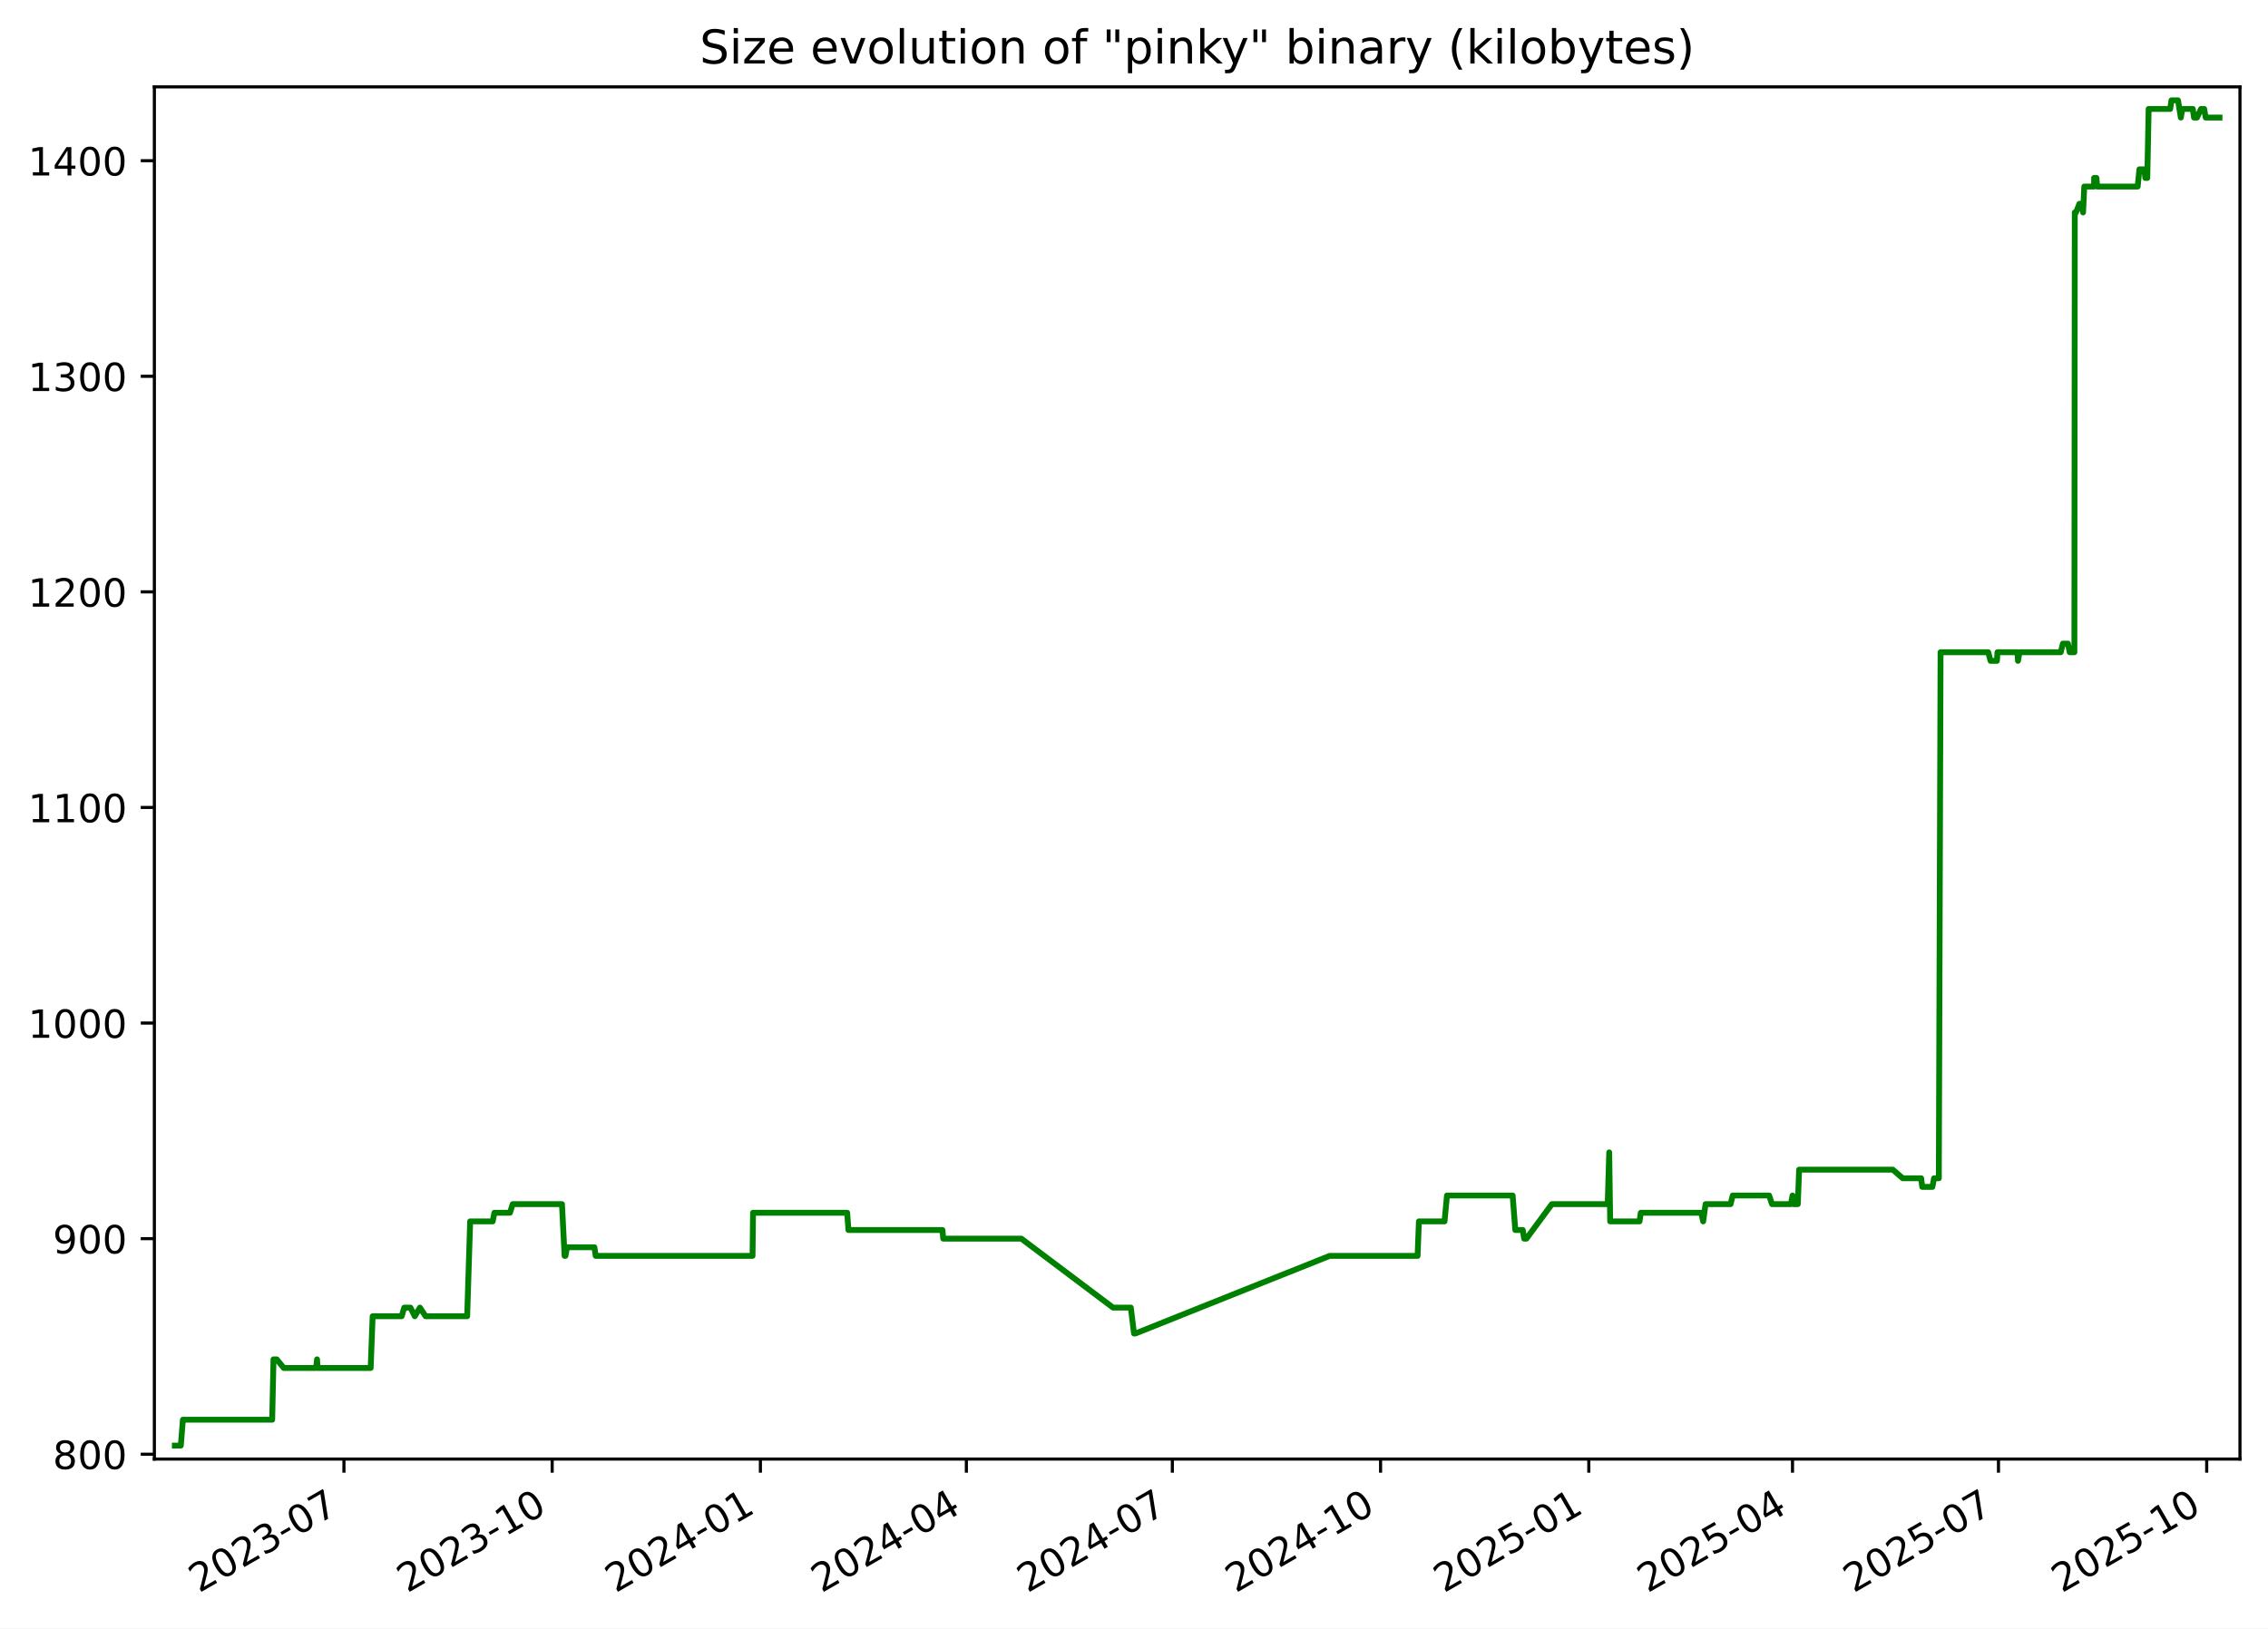
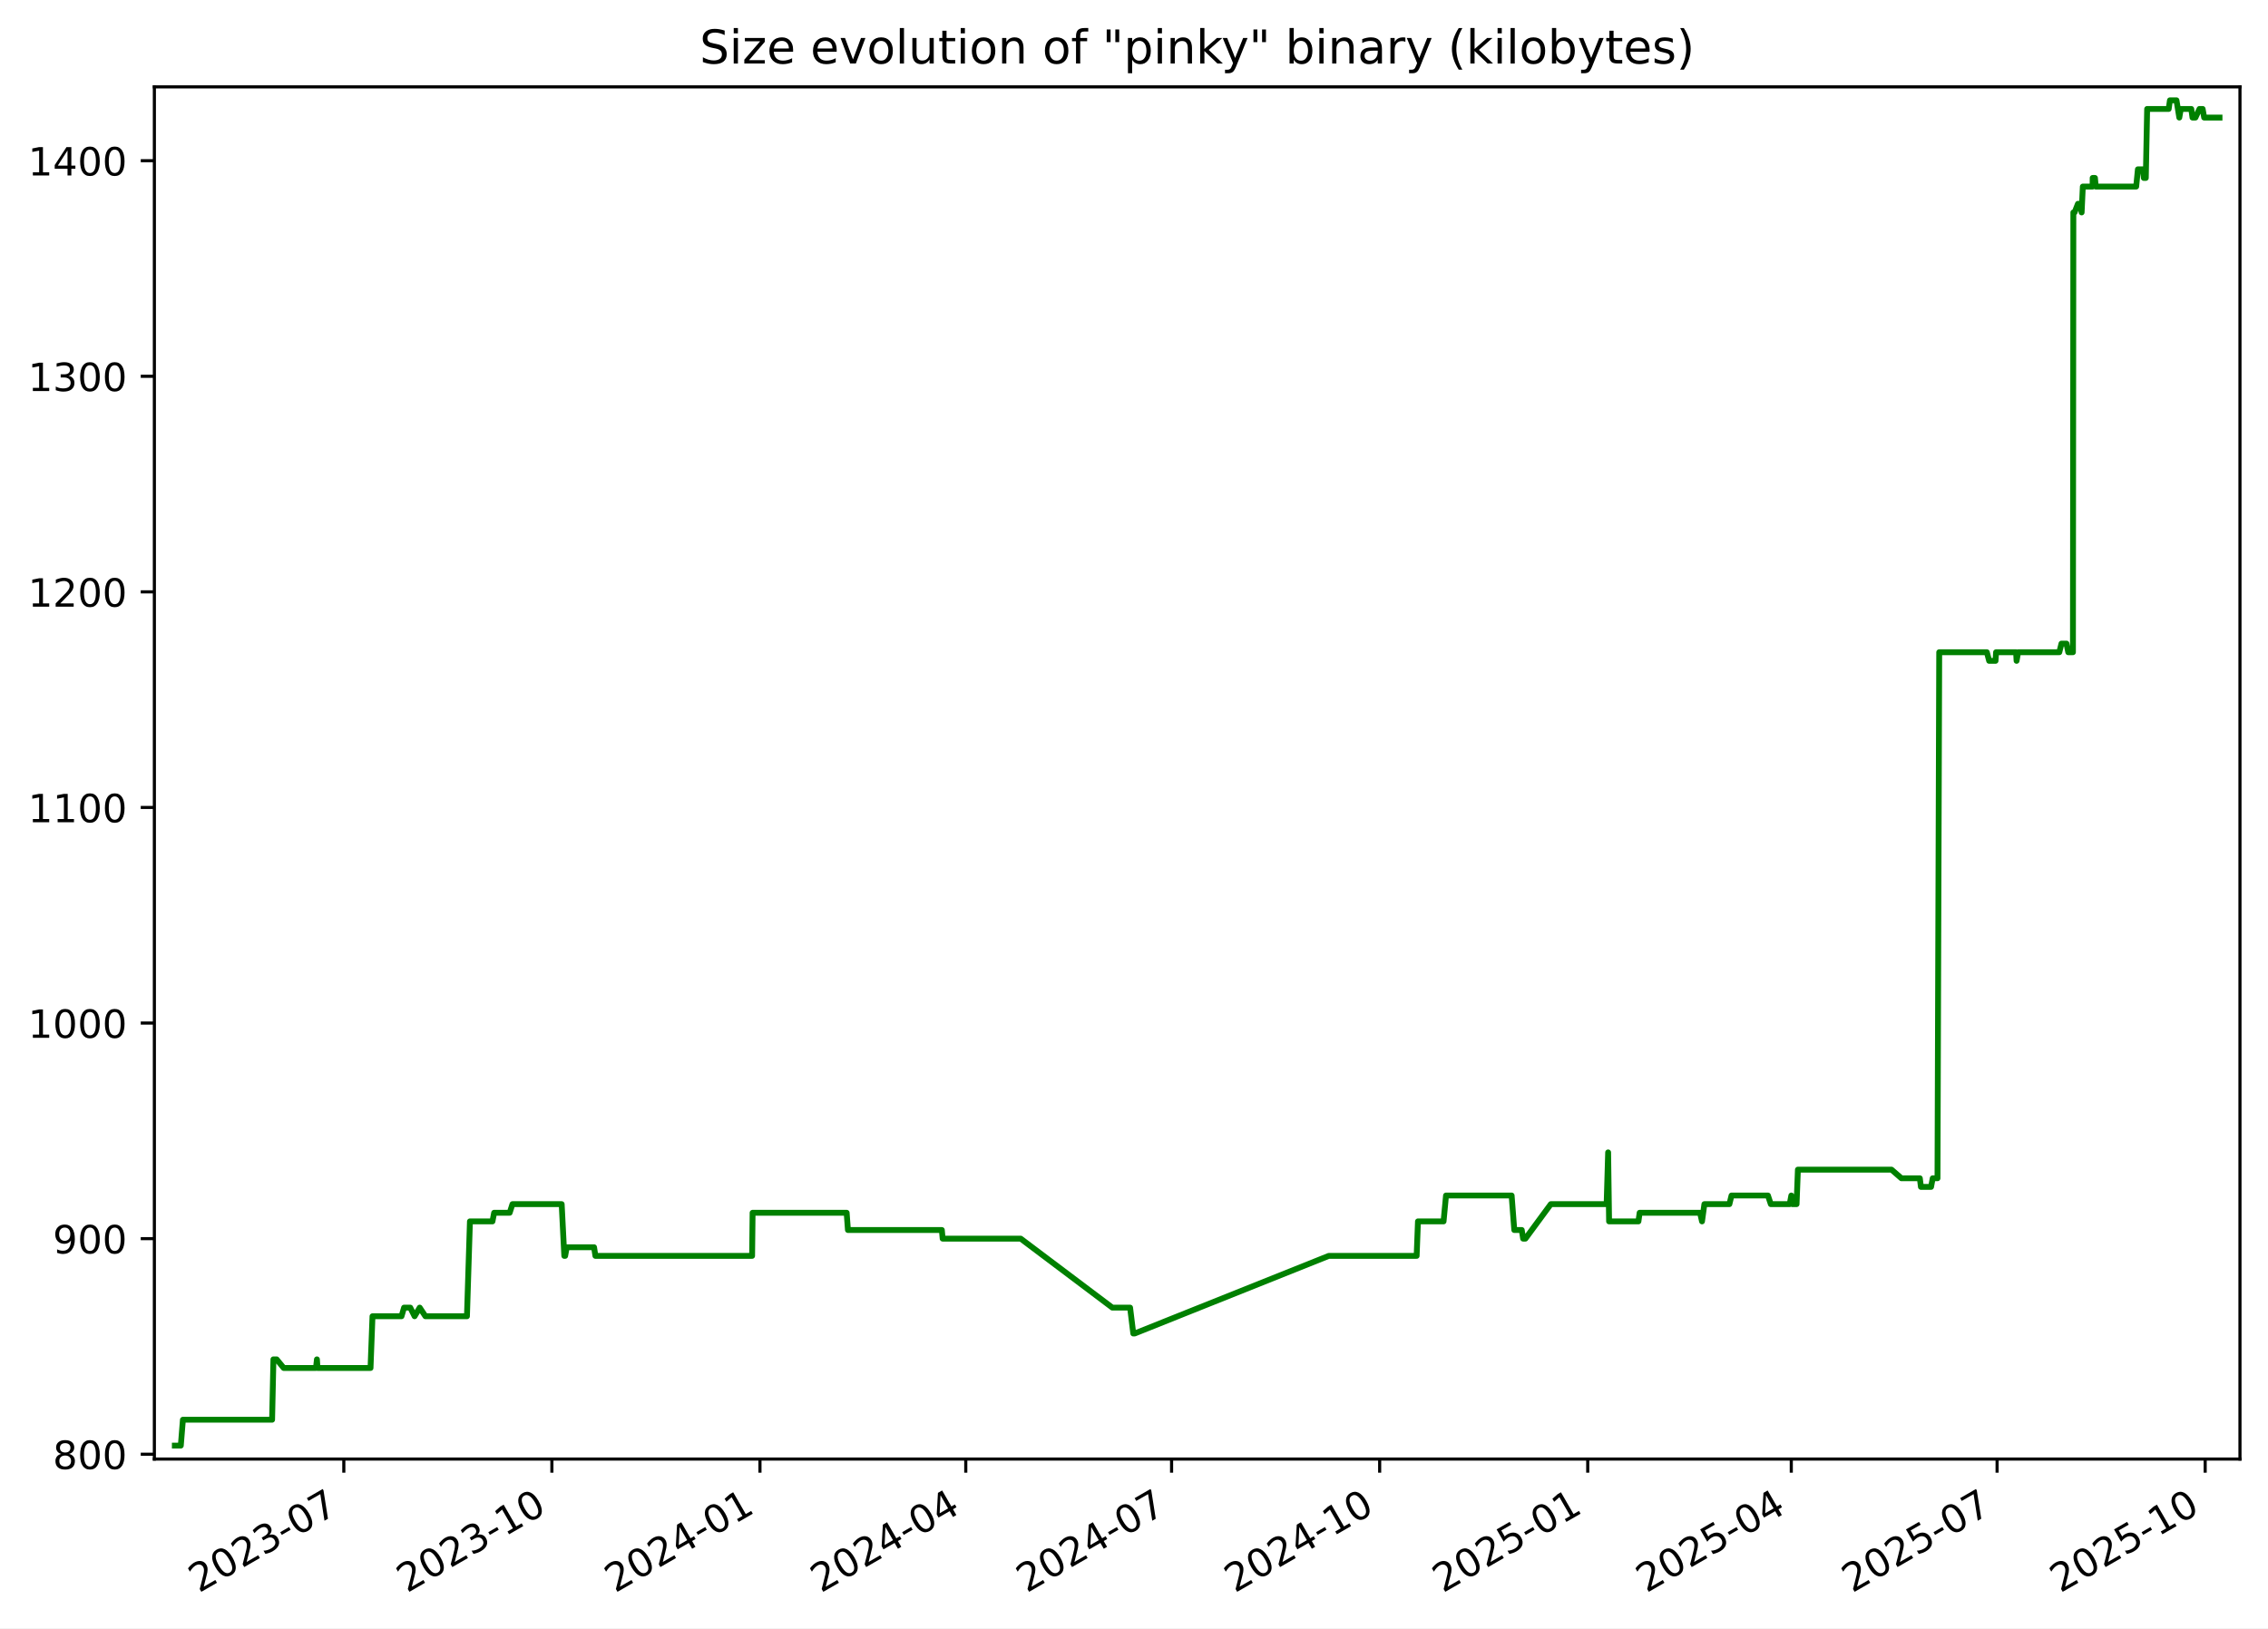
<svg xmlns="http://www.w3.org/2000/svg" xmlns:xlink="http://www.w3.org/1999/xlink" width="582.53pt" height="418.303pt" viewBox="0 0 582.53 418.303" version="1.1">
  <defs>
    <style type="text/css">*{stroke-linejoin: round; stroke-linecap: butt}</style>
  </defs>
  <g id="figure_1">
    <g id="patch_1">
      <path d="M -0 418.303  L 582.53 418.303  L 582.53 0  L -0 0  z " style="fill: #ffffff" />
    </g>
    <g id="axes_1">
      <g id="patch_2">
        <path d="M 39.65 374.83  L 575.33 374.83  L 575.33 22.318  L 39.65 22.318  z " style="fill: #ffffff" />
      </g>
      <g id="matplotlib.axis_1">
        <g id="xtick_1">
          <g id="line2d_1">
            <defs>
-               <path id="mb5c0cb9a2a" d="M 0 0  L 0 3.5  " style="stroke: #000000; stroke-width: 0.8" />
+               <path id="m51eb7ca79c" d="M 0 0  L 0 3.5  " style="stroke: #000000; stroke-width: 0.8" />
            </defs>
            <g>
-               <use xlink:href="#mb5c0cb9a2a" x="88.34" y="374.83" style="stroke: #000000; stroke-width: 0.8" />
+               <use xlink:href="#m51eb7ca79c" x="88.307" y="374.83" style="stroke: #000000; stroke-width: 0.8" />
            </g>
          </g>
          <g id="text_1">
-             <g transform="translate(51.11539 409.302) rotate(-30) scale(0.1 -0.1)">
+             <g transform="translate(51.08248 409.302) rotate(-30) scale(0.1 -0.1)">
              <defs>
                <path id="DejaVuSans-32" d="M 1228 531  L 3431 531  L 3431 0  L 469 0  L 469 531  Q 828 903 1448 1529  Q 2069 2156 2228 2338  Q 2531 2678 2651 2914  Q 2772 3150 2772 3378  Q 2772 3750 2511 3984  Q 2250 4219 1831 4219  Q 1534 4219 1204 4116  Q 875 4013 500 3803  L 500 4441  Q 881 4594 1212 4672  Q 1544 4750 1819 4750  Q 2544 4750 2975 4387  Q 3406 4025 3406 3419  Q 3406 3131 3298 2873  Q 3191 2616 2906 2266  Q 2828 2175 2409 1742  Q 1991 1309 1228 531  z " transform="scale(0.015625)" />
                <path id="DejaVuSans-30" d="M 2034 4250  Q 1547 4250 1301 3770  Q 1056 3291 1056 2328  Q 1056 1369 1301 889  Q 1547 409 2034 409  Q 2525 409 2770 889  Q 3016 1369 3016 2328  Q 3016 3291 2770 3770  Q 2525 4250 2034 4250  z M 2034 4750  Q 2819 4750 3233 4129  Q 3647 3509 3647 2328  Q 3647 1150 3233 529  Q 2819 -91 2034 -91  Q 1250 -91 836 529  Q 422 1150 422 2328  Q 422 3509 836 4129  Q 1250 4750 2034 4750  z " transform="scale(0.015625)" />
                <path id="DejaVuSans-33" d="M 2597 2516  Q 3050 2419 3304 2112  Q 3559 1806 3559 1356  Q 3559 666 3084 287  Q 2609 -91 1734 -91  Q 1441 -91 1130 -33  Q 819 25 488 141  L 488 750  Q 750 597 1062 519  Q 1375 441 1716 441  Q 2309 441 2620 675  Q 2931 909 2931 1356  Q 2931 1769 2642 2001  Q 2353 2234 1838 2234  L 1294 2234  L 1294 2753  L 1863 2753  Q 2328 2753 2575 2939  Q 2822 3125 2822 3475  Q 2822 3834 2567 4026  Q 2313 4219 1838 4219  Q 1578 4219 1281 4162  Q 984 4106 628 3988  L 628 4550  Q 988 4650 1302 4700  Q 1616 4750 1894 4750  Q 2613 4750 3031 4423  Q 3450 4097 3450 3541  Q 3450 3153 3228 2886  Q 3006 2619 2597 2516  z " transform="scale(0.015625)" />
                <path id="DejaVuSans-2d" d="M 313 2009  L 1997 2009  L 1997 1497  L 313 1497  L 313 2009  z " transform="scale(0.015625)" />
                <path id="DejaVuSans-37" d="M 525 4666  L 3525 4666  L 3525 4397  L 1831 0  L 1172 0  L 2766 4134  L 525 4134  L 525 4666  z " transform="scale(0.015625)" />
              </defs>
              <use xlink:href="#DejaVuSans-32" />
              <use xlink:href="#DejaVuSans-30" x="63.623" />
              <use xlink:href="#DejaVuSans-32" x="127.246" />
              <use xlink:href="#DejaVuSans-33" x="190.869" />
              <use xlink:href="#DejaVuSans-2d" x="254.492" />
              <use xlink:href="#DejaVuSans-30" x="290.576" />
              <use xlink:href="#DejaVuSans-37" x="354.199" />
            </g>
          </g>
        </g>
        <g id="xtick_2">
          <g id="line2d_2">
            <g>
-               <use xlink:href="#mb5c0cb9a2a" x="141.824" y="374.83" style="stroke: #000000; stroke-width: 0.8" />
+               <use xlink:href="#m51eb7ca79c" x="141.751" y="374.83" style="stroke: #000000; stroke-width: 0.8" />
            </g>
          </g>
          <g id="text_2">
-             <g transform="translate(104.5991 409.302) rotate(-30) scale(0.1 -0.1)">
+             <g transform="translate(104.5257 409.302) rotate(-30) scale(0.1 -0.1)">
              <defs>
                <path id="DejaVuSans-31" d="M 794 531  L 1825 531  L 1825 4091  L 703 3866  L 703 4441  L 1819 4666  L 2450 4666  L 2450 531  L 3481 531  L 3481 0  L 794 0  L 794 531  z " transform="scale(0.015625)" />
              </defs>
              <use xlink:href="#DejaVuSans-32" />
              <use xlink:href="#DejaVuSans-30" x="63.623" />
              <use xlink:href="#DejaVuSans-32" x="127.246" />
              <use xlink:href="#DejaVuSans-33" x="190.869" />
              <use xlink:href="#DejaVuSans-2d" x="254.492" />
              <use xlink:href="#DejaVuSans-31" x="290.576" />
              <use xlink:href="#DejaVuSans-30" x="354.199" />
            </g>
          </g>
        </g>
        <g id="xtick_3">
          <g id="line2d_3">
            <g>
-               <use xlink:href="#mb5c0cb9a2a" x="195.308" y="374.83" style="stroke: #000000; stroke-width: 0.8" />
+               <use xlink:href="#m51eb7ca79c" x="195.194" y="374.83" style="stroke: #000000; stroke-width: 0.8" />
            </g>
          </g>
          <g id="text_3">
-             <g transform="translate(158.0829 409.302) rotate(-30) scale(0.1 -0.1)">
+             <g transform="translate(157.9689 409.302) rotate(-30) scale(0.1 -0.1)">
              <defs>
                <path id="DejaVuSans-34" d="M 2419 4116  L 825 1625  L 2419 1625  L 2419 4116  z M 2253 4666  L 3047 4666  L 3047 1625  L 3713 1625  L 3713 1100  L 3047 1100  L 3047 0  L 2419 0  L 2419 1100  L 313 1100  L 313 1709  L 2253 4666  z " transform="scale(0.015625)" />
              </defs>
              <use xlink:href="#DejaVuSans-32" />
              <use xlink:href="#DejaVuSans-30" x="63.623" />
              <use xlink:href="#DejaVuSans-32" x="127.246" />
              <use xlink:href="#DejaVuSans-34" x="190.869" />
              <use xlink:href="#DejaVuSans-2d" x="254.492" />
              <use xlink:href="#DejaVuSans-30" x="290.576" />
              <use xlink:href="#DejaVuSans-31" x="354.199" />
            </g>
          </g>
        </g>
        <g id="xtick_4">
          <g id="line2d_4">
            <g>
-               <use xlink:href="#mb5c0cb9a2a" x="248.21" y="374.83" style="stroke: #000000; stroke-width: 0.8" />
+               <use xlink:href="#m51eb7ca79c" x="248.056" y="374.83" style="stroke: #000000; stroke-width: 0.8" />
            </g>
          </g>
          <g id="text_4">
-             <g transform="translate(210.9853 409.302) rotate(-30) scale(0.1 -0.1)">
+             <g transform="translate(210.8313 409.302) rotate(-30) scale(0.1 -0.1)">
              <use xlink:href="#DejaVuSans-32" />
              <use xlink:href="#DejaVuSans-30" x="63.623" />
              <use xlink:href="#DejaVuSans-32" x="127.246" />
              <use xlink:href="#DejaVuSans-34" x="190.869" />
              <use xlink:href="#DejaVuSans-2d" x="254.492" />
              <use xlink:href="#DejaVuSans-30" x="290.576" />
              <use xlink:href="#DejaVuSans-34" x="354.199" />
            </g>
          </g>
        </g>
        <g id="xtick_5">
          <g id="line2d_5">
            <g>
-               <use xlink:href="#mb5c0cb9a2a" x="301.113" y="374.83" style="stroke: #000000; stroke-width: 0.8" />
+               <use xlink:href="#m51eb7ca79c" x="300.918" y="374.83" style="stroke: #000000; stroke-width: 0.8" />
            </g>
          </g>
          <g id="text_5">
-             <g transform="translate(263.8877 409.302) rotate(-30) scale(0.1 -0.1)">
+             <g transform="translate(263.6936 409.302) rotate(-30) scale(0.1 -0.1)">
              <use xlink:href="#DejaVuSans-32" />
              <use xlink:href="#DejaVuSans-30" x="63.623" />
              <use xlink:href="#DejaVuSans-32" x="127.246" />
              <use xlink:href="#DejaVuSans-34" x="190.869" />
              <use xlink:href="#DejaVuSans-2d" x="254.492" />
              <use xlink:href="#DejaVuSans-30" x="290.576" />
              <use xlink:href="#DejaVuSans-37" x="354.199" />
            </g>
          </g>
        </g>
        <g id="xtick_6">
          <g id="line2d_6">
            <g>
-               <use xlink:href="#mb5c0cb9a2a" x="354.596" y="374.83" style="stroke: #000000; stroke-width: 0.8" />
+               <use xlink:href="#m51eb7ca79c" x="354.362" y="374.83" style="stroke: #000000; stroke-width: 0.8" />
            </g>
          </g>
          <g id="text_6">
-             <g transform="translate(317.3714 409.302) rotate(-30) scale(0.1 -0.1)">
+             <g transform="translate(317.1368 409.302) rotate(-30) scale(0.1 -0.1)">
              <use xlink:href="#DejaVuSans-32" />
              <use xlink:href="#DejaVuSans-30" x="63.623" />
              <use xlink:href="#DejaVuSans-32" x="127.246" />
              <use xlink:href="#DejaVuSans-34" x="190.869" />
              <use xlink:href="#DejaVuSans-2d" x="254.492" />
              <use xlink:href="#DejaVuSans-31" x="290.576" />
              <use xlink:href="#DejaVuSans-30" x="354.199" />
            </g>
          </g>
        </g>
        <g id="xtick_7">
          <g id="line2d_7">
            <g>
-               <use xlink:href="#mb5c0cb9a2a" x="408.08" y="374.83" style="stroke: #000000; stroke-width: 0.8" />
+               <use xlink:href="#m51eb7ca79c" x="407.805" y="374.83" style="stroke: #000000; stroke-width: 0.8" />
            </g>
          </g>
          <g id="text_7">
-             <g transform="translate(370.8552 409.302) rotate(-30) scale(0.1 -0.1)">
+             <g transform="translate(370.5801 409.302) rotate(-30) scale(0.1 -0.1)">
              <defs>
                <path id="DejaVuSans-35" d="M 691 4666  L 3169 4666  L 3169 4134  L 1269 4134  L 1269 2991  Q 1406 3038 1543 3061  Q 1681 3084 1819 3084  Q 2600 3084 3056 2656  Q 3513 2228 3513 1497  Q 3513 744 3044 326  Q 2575 -91 1722 -91  Q 1428 -91 1123 -41  Q 819 9 494 109  L 494 744  Q 775 591 1075 516  Q 1375 441 1709 441  Q 2250 441 2565 725  Q 2881 1009 2881 1497  Q 2881 1984 2565 2268  Q 2250 2553 1709 2553  Q 1456 2553 1204 2497  Q 953 2441 691 2322  L 691 4666  z " transform="scale(0.015625)" />
              </defs>
              <use xlink:href="#DejaVuSans-32" />
              <use xlink:href="#DejaVuSans-30" x="63.623" />
              <use xlink:href="#DejaVuSans-32" x="127.246" />
              <use xlink:href="#DejaVuSans-35" x="190.869" />
              <use xlink:href="#DejaVuSans-2d" x="254.492" />
              <use xlink:href="#DejaVuSans-30" x="290.576" />
              <use xlink:href="#DejaVuSans-31" x="354.199" />
            </g>
          </g>
        </g>
        <g id="xtick_8">
          <g id="line2d_8">
            <g>
-               <use xlink:href="#mb5c0cb9a2a" x="460.401" y="374.83" style="stroke: #000000; stroke-width: 0.8" />
+               <use xlink:href="#m51eb7ca79c" x="460.086" y="374.83" style="stroke: #000000; stroke-width: 0.8" />
            </g>
          </g>
          <g id="text_8">
-             <g transform="translate(423.1763 409.302) rotate(-30) scale(0.1 -0.1)">
+             <g transform="translate(422.8615 409.302) rotate(-30) scale(0.1 -0.1)">
              <use xlink:href="#DejaVuSans-32" />
              <use xlink:href="#DejaVuSans-30" x="63.623" />
              <use xlink:href="#DejaVuSans-32" x="127.246" />
              <use xlink:href="#DejaVuSans-35" x="190.869" />
              <use xlink:href="#DejaVuSans-2d" x="254.492" />
              <use xlink:href="#DejaVuSans-30" x="290.576" />
              <use xlink:href="#DejaVuSans-34" x="354.199" />
            </g>
          </g>
        </g>
        <g id="xtick_9">
          <g id="line2d_9">
            <g>
-               <use xlink:href="#mb5c0cb9a2a" x="513.303" y="374.83" style="stroke: #000000; stroke-width: 0.8" />
+               <use xlink:href="#m51eb7ca79c" x="512.949" y="374.83" style="stroke: #000000; stroke-width: 0.8" />
            </g>
          </g>
          <g id="text_9">
-             <g transform="translate(476.0787 409.302) rotate(-30) scale(0.1 -0.1)">
+             <g transform="translate(475.7238 409.302) rotate(-30) scale(0.1 -0.1)">
              <use xlink:href="#DejaVuSans-32" />
              <use xlink:href="#DejaVuSans-30" x="63.623" />
              <use xlink:href="#DejaVuSans-32" x="127.246" />
              <use xlink:href="#DejaVuSans-35" x="190.869" />
              <use xlink:href="#DejaVuSans-2d" x="254.492" />
              <use xlink:href="#DejaVuSans-30" x="290.576" />
              <use xlink:href="#DejaVuSans-37" x="354.199" />
            </g>
          </g>
        </g>
        <g id="xtick_10">
          <g id="line2d_10">
            <g>
-               <use xlink:href="#mb5c0cb9a2a" x="566.787" y="374.83" style="stroke: #000000; stroke-width: 0.8" />
+               <use xlink:href="#m51eb7ca79c" x="566.392" y="374.83" style="stroke: #000000; stroke-width: 0.8" />
            </g>
          </g>
          <g id="text_10">
-             <g transform="translate(529.5624 409.302) rotate(-30) scale(0.1 -0.1)">
+             <g transform="translate(529.1671 409.302) rotate(-30) scale(0.1 -0.1)">
              <use xlink:href="#DejaVuSans-32" />
              <use xlink:href="#DejaVuSans-30" x="63.623" />
              <use xlink:href="#DejaVuSans-32" x="127.246" />
              <use xlink:href="#DejaVuSans-35" x="190.869" />
              <use xlink:href="#DejaVuSans-2d" x="254.492" />
              <use xlink:href="#DejaVuSans-31" x="290.576" />
              <use xlink:href="#DejaVuSans-30" x="354.199" />
            </g>
          </g>
        </g>
      </g>
      <g id="matplotlib.axis_2">
        <g id="ytick_1">
          <g id="line2d_11">
            <defs>
-               <path id="mb3f3c9b197" d="M 0 0  L -3.5 0  " style="stroke: #000000; stroke-width: 0.8" />
+               <path id="ma2f63208b7" d="M 0 0  L -3.5 0  " style="stroke: #000000; stroke-width: 0.8" />
            </defs>
            <g>
-               <use xlink:href="#mb3f3c9b197" x="39.65" y="373.59" style="stroke: #000000; stroke-width: 0.8" />
+               <use xlink:href="#ma2f63208b7" x="39.65" y="373.59" style="stroke: #000000; stroke-width: 0.8" />
            </g>
          </g>
          <g id="text_11">
            <g transform="translate(13.5625 377.3887) scale(0.1 -0.1)">
              <defs>
                <path id="DejaVuSans-38" d="M 2034 2216  Q 1584 2216 1326 1975  Q 1069 1734 1069 1313  Q 1069 891 1326 650  Q 1584 409 2034 409  Q 2484 409 2743 651  Q 3003 894 3003 1313  Q 3003 1734 2745 1975  Q 2488 2216 2034 2216  z M 1403 2484  Q 997 2584 770 2862  Q 544 3141 544 3541  Q 544 4100 942 4425  Q 1341 4750 2034 4750  Q 2731 4750 3128 4425  Q 3525 4100 3525 3541  Q 3525 3141 3298 2862  Q 3072 2584 2669 2484  Q 3125 2378 3379 2068  Q 3634 1759 3634 1313  Q 3634 634 3220 271  Q 2806 -91 2034 -91  Q 1263 -91 848 271  Q 434 634 434 1313  Q 434 1759 690 2068  Q 947 2378 1403 2484  z M 1172 3481  Q 1172 3119 1398 2916  Q 1625 2713 2034 2713  Q 2441 2713 2670 2916  Q 2900 3119 2900 3481  Q 2900 3844 2670 4047  Q 2441 4250 2034 4250  Q 1625 4250 1398 4047  Q 1172 3844 1172 3481  z " transform="scale(0.015625)" />
              </defs>
              <use xlink:href="#DejaVuSans-38" />
              <use xlink:href="#DejaVuSans-30" x="63.623" />
              <use xlink:href="#DejaVuSans-30" x="127.246" />
            </g>
          </g>
        </g>
        <g id="ytick_2">
          <g id="line2d_12">
            <g>
-               <use xlink:href="#mb3f3c9b197" x="39.65" y="318.205" style="stroke: #000000; stroke-width: 0.8" />
+               <use xlink:href="#ma2f63208b7" x="39.65" y="318.205" style="stroke: #000000; stroke-width: 0.8" />
            </g>
          </g>
          <g id="text_12">
            <g transform="translate(13.5625 322.0041) scale(0.1 -0.1)">
              <defs>
                <path id="DejaVuSans-39" d="M 703 97  L 703 672  Q 941 559 1184 500  Q 1428 441 1663 441  Q 2288 441 2617 861  Q 2947 1281 2994 2138  Q 2813 1869 2534 1725  Q 2256 1581 1919 1581  Q 1219 1581 811 2004  Q 403 2428 403 3163  Q 403 3881 828 4315  Q 1253 4750 1959 4750  Q 2769 4750 3195 4129  Q 3622 3509 3622 2328  Q 3622 1225 3098 567  Q 2575 -91 1691 -91  Q 1453 -91 1209 -44  Q 966 3 703 97  z M 1959 2075  Q 2384 2075 2632 2365  Q 2881 2656 2881 3163  Q 2881 3666 2632 3958  Q 2384 4250 1959 4250  Q 1534 4250 1286 3958  Q 1038 3666 1038 3163  Q 1038 2656 1286 2365  Q 1534 2075 1959 2075  z " transform="scale(0.015625)" />
              </defs>
              <use xlink:href="#DejaVuSans-39" />
              <use xlink:href="#DejaVuSans-30" x="63.623" />
              <use xlink:href="#DejaVuSans-30" x="127.246" />
            </g>
          </g>
        </g>
        <g id="ytick_3">
          <g id="line2d_13">
            <g>
-               <use xlink:href="#mb3f3c9b197" x="39.65" y="262.82" style="stroke: #000000; stroke-width: 0.8" />
+               <use xlink:href="#ma2f63208b7" x="39.65" y="262.82" style="stroke: #000000; stroke-width: 0.8" />
            </g>
          </g>
          <g id="text_13">
            <g transform="translate(7.2 266.6195) scale(0.1 -0.1)">
              <use xlink:href="#DejaVuSans-31" />
              <use xlink:href="#DejaVuSans-30" x="63.623" />
              <use xlink:href="#DejaVuSans-30" x="127.246" />
              <use xlink:href="#DejaVuSans-30" x="190.869" />
            </g>
          </g>
        </g>
        <g id="ytick_4">
          <g id="line2d_14">
            <g>
-               <use xlink:href="#mb3f3c9b197" x="39.65" y="207.436" style="stroke: #000000; stroke-width: 0.8" />
+               <use xlink:href="#ma2f63208b7" x="39.65" y="207.436" style="stroke: #000000; stroke-width: 0.8" />
            </g>
          </g>
          <g id="text_14">
            <g transform="translate(7.2 211.2349) scale(0.1 -0.1)">
              <use xlink:href="#DejaVuSans-31" />
              <use xlink:href="#DejaVuSans-31" x="63.623" />
              <use xlink:href="#DejaVuSans-30" x="127.246" />
              <use xlink:href="#DejaVuSans-30" x="190.869" />
            </g>
          </g>
        </g>
        <g id="ytick_5">
          <g id="line2d_15">
            <g>
-               <use xlink:href="#mb3f3c9b197" x="39.65" y="152.051" style="stroke: #000000; stroke-width: 0.8" />
+               <use xlink:href="#ma2f63208b7" x="39.65" y="152.051" style="stroke: #000000; stroke-width: 0.8" />
            </g>
          </g>
          <g id="text_15">
            <g transform="translate(7.2 155.8503) scale(0.1 -0.1)">
              <use xlink:href="#DejaVuSans-31" />
              <use xlink:href="#DejaVuSans-32" x="63.623" />
              <use xlink:href="#DejaVuSans-30" x="127.246" />
              <use xlink:href="#DejaVuSans-30" x="190.869" />
            </g>
          </g>
        </g>
        <g id="ytick_6">
          <g id="line2d_16">
            <g>
-               <use xlink:href="#mb3f3c9b197" x="39.65" y="96.666" style="stroke: #000000; stroke-width: 0.8" />
+               <use xlink:href="#ma2f63208b7" x="39.65" y="96.666" style="stroke: #000000; stroke-width: 0.8" />
            </g>
          </g>
          <g id="text_16">
            <g transform="translate(7.2 100.4657) scale(0.1 -0.1)">
              <use xlink:href="#DejaVuSans-31" />
              <use xlink:href="#DejaVuSans-33" x="63.623" />
              <use xlink:href="#DejaVuSans-30" x="127.246" />
              <use xlink:href="#DejaVuSans-30" x="190.869" />
            </g>
          </g>
        </g>
        <g id="ytick_7">
          <g id="line2d_17">
            <g>
-               <use xlink:href="#mb3f3c9b197" x="39.65" y="41.282" style="stroke: #000000; stroke-width: 0.8" />
+               <use xlink:href="#ma2f63208b7" x="39.65" y="41.282" style="stroke: #000000; stroke-width: 0.8" />
            </g>
          </g>
          <g id="text_17">
            <g transform="translate(7.2 45.08104) scale(0.1 -0.1)">
              <use xlink:href="#DejaVuSans-31" />
              <use xlink:href="#DejaVuSans-34" x="63.623" />
              <use xlink:href="#DejaVuSans-30" x="127.246" />
              <use xlink:href="#DejaVuSans-30" x="190.869" />
            </g>
          </g>
        </g>
      </g>
      <g id="line2d_18">
-         <path d="M 44.902 371.374  L 46.441 371.374  L 46.979 364.728  L 69.907 364.728  L 70.248 349.22  L 71.078 349.22  L 72.891 351.436  L 81.185 351.436  L 81.432 349.22  L 81.579 351.436  L 95.206 351.436  L 95.712 338.143  L 103.169 338.143  L 103.829 335.928  L 105.42 335.928  L 106.534 338.143  L 107.852 335.928  L 109.312 338.143  L 119.993 338.143  L 120.759 313.774  L 126.552 313.774  L 126.979 311.559  L 130.977 311.559  L 131.688 309.343  L 144.341 309.343  L 145.015 322.636  L 145.236 322.636  L 145.645 320.42  L 152.668 320.42  L 153.009 322.636  L 193.29 322.636  L 193.416 311.559  L 217.594 311.559  L 217.92 315.99  L 242.059 315.99  L 242.266 318.205  L 262.326 318.205  L 285.888 335.928  L 290.448 335.928  L 291.267 342.574  L 291.621 342.574  L 341.507 322.636  L 364.105 322.636  L 364.443 313.774  L 371.024 313.774  L 371.653 307.128  L 388.519 307.128  L 389.201 315.99  L 391.127 315.99  L 391.472 318.205  L 392.064 318.205  L 398.593 309.343  L 412.937 309.343  L 413.325 296.051  L 413.569 313.774  L 421.113 313.774  L 421.425 311.559  L 436.95 311.559  L 437.454 313.774  L 438.065 309.343  L 444.494 309.343  L 445.041 307.128  L 454.403 307.128  L 455.138 309.343  L 459.992 309.343  L 460.411 307.128  L 460.669 309.343  L 461.761 309.343  L 462.103 300.482  L 486.168 300.482  L 488.708 302.697  L 493.444 302.697  L 493.723 304.913  L 496.331 304.913  L 496.751 302.697  L 497.985 302.697  L 498.427 167.559  L 510.671 167.559  L 511.265 169.774  L 512.904 169.774  L 513.04 167.559  L 518.193 167.559  L 518.31 169.774  L 518.71 167.559  L 529.299 167.559  L 529.848 165.343  L 531.142 165.343  L 531.593 167.559  L 532.8 167.559  L 532.904 54.574  L 533.217 54.574  L 534.084 52.359  L 534.655 52.359  L 535.033 54.574  L 535.339 47.928  L 537.851 47.928  L 537.87 45.713  L 538.458 45.713  L 538.657 47.928  L 549.058 47.928  L 549.498 43.497  L 550.796 43.497  L 551.016 45.713  L 551.528 45.713  L 551.874 27.99  L 557.41 27.99  L 557.732 25.774  L 559.418 25.774  L 560.139 30.205  L 560.523 27.99  L 563.218 27.99  L 563.527 30.205  L 564.283 30.205  L 565.327 27.99  L 566.139 27.99  L 566.526 30.205  L 570.078 30.205  L 570.078 30.205  " clip-path="url(#pe2896ef240)" style="fill: none; stroke: #008000; stroke-width: 1.5; stroke-linecap: square" />
+         <path d="M 44.902 371.374  L 46.44 371.374  L 46.977 364.728  L 69.888 364.728  L 70.229 349.22  L 71.059 349.22  L 72.869 351.436  L 81.157 351.436  L 81.404 349.22  L 81.551 351.436  L 95.168 351.436  L 95.673 338.143  L 103.125 338.143  L 103.784 335.928  L 105.374 335.928  L 106.487 338.143  L 107.804 335.928  L 109.264 338.143  L 119.937 338.143  L 120.702 313.774  L 126.49 313.774  L 126.917 311.559  L 130.912 311.559  L 131.622 309.343  L 144.266 309.343  L 144.94 322.636  L 145.16 322.636  L 145.569 320.42  L 152.586 320.42  L 152.927 322.636  L 193.178 322.636  L 193.303 311.559  L 217.463 311.559  L 217.789 315.99  L 241.91 315.99  L 242.116 318.205  L 262.161 318.205  L 285.705 335.928  L 290.262 335.928  L 291.08 342.574  L 291.434 342.574  L 341.283 322.636  L 363.863 322.636  L 364.201 313.774  L 370.777 313.774  L 371.405 307.128  L 388.259 307.128  L 388.94 315.99  L 390.864 315.99  L 391.21 318.205  L 391.801 318.205  L 398.325 309.343  L 412.659 309.343  L 413.046 296.051  L 413.29 313.774  L 420.828 313.774  L 421.139 311.559  L 436.653 311.559  L 437.157 313.774  L 437.767 309.343  L 444.191 309.343  L 444.738 307.128  L 454.093 307.128  L 454.828 309.343  L 459.677 309.343  L 460.096 307.128  L 460.354 309.343  L 461.445 309.343  L 461.787 300.482  L 485.834 300.482  L 488.372 302.697  L 493.104 302.697  L 493.383 304.913  L 495.989 304.913  L 496.409 302.697  L 497.642 302.697  L 498.083 167.559  L 510.318 167.559  L 510.912 169.774  L 512.549 169.774  L 512.685 167.559  L 517.835 167.559  L 517.951 169.774  L 518.351 167.559  L 528.932 167.559  L 529.48 165.343  L 530.774 165.343  L 531.224 167.559  L 532.431 167.559  L 532.534 54.574  L 532.847 54.574  L 533.714 52.359  L 534.284 52.359  L 534.661 54.574  L 534.968 47.928  L 537.477 47.928  L 537.497 45.713  L 538.084 45.713  L 538.283 47.928  L 548.676 47.928  L 549.116 43.497  L 550.413 43.497  L 550.633 45.713  L 551.144 45.713  L 551.49 27.99  L 557.021 27.99  L 557.343 25.774  L 559.028 25.774  L 559.749 30.205  L 560.132 27.99  L 562.825 27.99  L 563.134 30.205  L 563.89 30.205  L 564.933 27.99  L 565.744 27.99  L 566.131 30.205  L 570.078 30.205  L 570.078 30.205  " clip-path="url(#pe07dab3b24)" style="fill: none; stroke: #008000; stroke-width: 1.5; stroke-linecap: square" />
      </g>
      <g id="patch_3">
        <path d="M 39.65 374.83  L 39.65 22.318  " style="fill: none; stroke: #000000; stroke-width: 0.8; stroke-linejoin: miter; stroke-linecap: square" />
      </g>
      <g id="patch_4">
        <path d="M 575.33 374.83  L 575.33 22.318  " style="fill: none; stroke: #000000; stroke-width: 0.8; stroke-linejoin: miter; stroke-linecap: square" />
      </g>
      <g id="patch_5">
        <path d="M 39.65 374.83  L 575.33 374.83  " style="fill: none; stroke: #000000; stroke-width: 0.8; stroke-linejoin: miter; stroke-linecap: square" />
      </g>
      <g id="patch_6">
        <path d="M 39.65 22.318  L 575.33 22.318  " style="fill: none; stroke: #000000; stroke-width: 0.8; stroke-linejoin: miter; stroke-linecap: square" />
      </g>
      <g id="text_18">
        <g transform="translate(179.7078 16.31812) scale(0.12 -0.12)">
          <defs>
            <path id="DejaVuSans-53" d="M 3425 4513  L 3425 3897  Q 3066 4069 2747 4153  Q 2428 4238 2131 4238  Q 1616 4238 1336 4038  Q 1056 3838 1056 3469  Q 1056 3159 1242 3001  Q 1428 2844 1947 2747  L 2328 2669  Q 3034 2534 3370 2195  Q 3706 1856 3706 1288  Q 3706 609 3251 259  Q 2797 -91 1919 -91  Q 1588 -91 1214 -16  Q 841 59 441 206  L 441 856  Q 825 641 1194 531  Q 1563 422 1919 422  Q 2459 422 2753 634  Q 3047 847 3047 1241  Q 3047 1584 2836 1778  Q 2625 1972 2144 2069  L 1759 2144  Q 1053 2284 737 2584  Q 422 2884 422 3419  Q 422 4038 858 4394  Q 1294 4750 2059 4750  Q 2388 4750 2728 4690  Q 3069 4631 3425 4513  z " transform="scale(0.015625)" />
            <path id="DejaVuSans-69" d="M 603 3500  L 1178 3500  L 1178 0  L 603 0  L 603 3500  z M 603 4863  L 1178 4863  L 1178 4134  L 603 4134  L 603 4863  z " transform="scale(0.015625)" />
            <path id="DejaVuSans-7a" d="M 353 3500  L 3084 3500  L 3084 2975  L 922 459  L 3084 459  L 3084 0  L 275 0  L 275 525  L 2438 3041  L 353 3041  L 353 3500  z " transform="scale(0.015625)" />
            <path id="DejaVuSans-65" d="M 3597 1894  L 3597 1613  L 953 1613  Q 991 1019 1311 708  Q 1631 397 2203 397  Q 2534 397 2845 478  Q 3156 559 3463 722  L 3463 178  Q 3153 47 2828 -22  Q 2503 -91 2169 -91  Q 1331 -91 842 396  Q 353 884 353 1716  Q 353 2575 817 3079  Q 1281 3584 2069 3584  Q 2775 3584 3186 3129  Q 3597 2675 3597 1894  z M 3022 2063  Q 3016 2534 2758 2815  Q 2500 3097 2075 3097  Q 1594 3097 1305 2825  Q 1016 2553 972 2059  L 3022 2063  z " transform="scale(0.015625)" />
            <path id="DejaVuSans-20" transform="scale(0.015625)" />
            <path id="DejaVuSans-76" d="M 191 3500  L 800 3500  L 1894 563  L 2988 3500  L 3597 3500  L 2284 0  L 1503 0  L 191 3500  z " transform="scale(0.015625)" />
            <path id="DejaVuSans-6f" d="M 1959 3097  Q 1497 3097 1228 2736  Q 959 2375 959 1747  Q 959 1119 1226 758  Q 1494 397 1959 397  Q 2419 397 2687 759  Q 2956 1122 2956 1747  Q 2956 2369 2687 2733  Q 2419 3097 1959 3097  z M 1959 3584  Q 2709 3584 3137 3096  Q 3566 2609 3566 1747  Q 3566 888 3137 398  Q 2709 -91 1959 -91  Q 1206 -91 779 398  Q 353 888 353 1747  Q 353 2609 779 3096  Q 1206 3584 1959 3584  z " transform="scale(0.015625)" />
            <path id="DejaVuSans-6c" d="M 603 4863  L 1178 4863  L 1178 0  L 603 0  L 603 4863  z " transform="scale(0.015625)" />
            <path id="DejaVuSans-75" d="M 544 1381  L 544 3500  L 1119 3500  L 1119 1403  Q 1119 906 1312 657  Q 1506 409 1894 409  Q 2359 409 2629 706  Q 2900 1003 2900 1516  L 2900 3500  L 3475 3500  L 3475 0  L 2900 0  L 2900 538  Q 2691 219 2414 64  Q 2138 -91 1772 -91  Q 1169 -91 856 284  Q 544 659 544 1381  z M 1991 3584  L 1991 3584  z " transform="scale(0.015625)" />
            <path id="DejaVuSans-74" d="M 1172 4494  L 1172 3500  L 2356 3500  L 2356 3053  L 1172 3053  L 1172 1153  Q 1172 725 1289 603  Q 1406 481 1766 481  L 2356 481  L 2356 0  L 1766 0  Q 1100 0 847 248  Q 594 497 594 1153  L 594 3053  L 172 3053  L 172 3500  L 594 3500  L 594 4494  L 1172 4494  z " transform="scale(0.015625)" />
            <path id="DejaVuSans-6e" d="M 3513 2113  L 3513 0  L 2938 0  L 2938 2094  Q 2938 2591 2744 2837  Q 2550 3084 2163 3084  Q 1697 3084 1428 2787  Q 1159 2491 1159 1978  L 1159 0  L 581 0  L 581 3500  L 1159 3500  L 1159 2956  Q 1366 3272 1645 3428  Q 1925 3584 2291 3584  Q 2894 3584 3203 3211  Q 3513 2838 3513 2113  z " transform="scale(0.015625)" />
            <path id="DejaVuSans-66" d="M 2375 4863  L 2375 4384  L 1825 4384  Q 1516 4384 1395 4259  Q 1275 4134 1275 3809  L 1275 3500  L 2222 3500  L 2222 3053  L 1275 3053  L 1275 0  L 697 0  L 697 3053  L 147 3053  L 147 3500  L 697 3500  L 697 3744  Q 697 4328 969 4595  Q 1241 4863 1831 4863  L 2375 4863  z " transform="scale(0.015625)" />
            <path id="DejaVuSans-22" d="M 1147 4666  L 1147 2931  L 616 2931  L 616 4666  L 1147 4666  z M 2328 4666  L 2328 2931  L 1797 2931  L 1797 4666  L 2328 4666  z " transform="scale(0.015625)" />
            <path id="DejaVuSans-70" d="M 1159 525  L 1159 -1331  L 581 -1331  L 581 3500  L 1159 3500  L 1159 2969  Q 1341 3281 1617 3432  Q 1894 3584 2278 3584  Q 2916 3584 3314 3078  Q 3713 2572 3713 1747  Q 3713 922 3314 415  Q 2916 -91 2278 -91  Q 1894 -91 1617 61  Q 1341 213 1159 525  z M 3116 1747  Q 3116 2381 2855 2742  Q 2594 3103 2138 3103  Q 1681 3103 1420 2742  Q 1159 2381 1159 1747  Q 1159 1113 1420 752  Q 1681 391 2138 391  Q 2594 391 2855 752  Q 3116 1113 3116 1747  z " transform="scale(0.015625)" />
            <path id="DejaVuSans-6b" d="M 581 4863  L 1159 4863  L 1159 1991  L 2875 3500  L 3609 3500  L 1753 1863  L 3688 0  L 2938 0  L 1159 1709  L 1159 0  L 581 0  L 581 4863  z " transform="scale(0.015625)" />
            <path id="DejaVuSans-79" d="M 2059 -325  Q 1816 -950 1584 -1140  Q 1353 -1331 966 -1331  L 506 -1331  L 506 -850  L 844 -850  Q 1081 -850 1212 -737  Q 1344 -625 1503 -206  L 1606 56  L 191 3500  L 800 3500  L 1894 763  L 2988 3500  L 3597 3500  L 2059 -325  z " transform="scale(0.015625)" />
            <path id="DejaVuSans-62" d="M 3116 1747  Q 3116 2381 2855 2742  Q 2594 3103 2138 3103  Q 1681 3103 1420 2742  Q 1159 2381 1159 1747  Q 1159 1113 1420 752  Q 1681 391 2138 391  Q 2594 391 2855 752  Q 3116 1113 3116 1747  z M 1159 2969  Q 1341 3281 1617 3432  Q 1894 3584 2278 3584  Q 2916 3584 3314 3078  Q 3713 2572 3713 1747  Q 3713 922 3314 415  Q 2916 -91 2278 -91  Q 1894 -91 1617 61  Q 1341 213 1159 525  L 1159 0  L 581 0  L 581 4863  L 1159 4863  L 1159 2969  z " transform="scale(0.015625)" />
            <path id="DejaVuSans-61" d="M 2194 1759  Q 1497 1759 1228 1600  Q 959 1441 959 1056  Q 959 750 1161 570  Q 1363 391 1709 391  Q 2188 391 2477 730  Q 2766 1069 2766 1631  L 2766 1759  L 2194 1759  z M 3341 1997  L 3341 0  L 2766 0  L 2766 531  Q 2569 213 2275 61  Q 1981 -91 1556 -91  Q 1019 -91 701 211  Q 384 513 384 1019  Q 384 1609 779 1909  Q 1175 2209 1959 2209  L 2766 2209  L 2766 2266  Q 2766 2663 2505 2880  Q 2244 3097 1772 3097  Q 1472 3097 1187 3025  Q 903 2953 641 2809  L 641 3341  Q 956 3463 1253 3523  Q 1550 3584 1831 3584  Q 2591 3584 2966 3190  Q 3341 2797 3341 1997  z " transform="scale(0.015625)" />
            <path id="DejaVuSans-72" d="M 2631 2963  Q 2534 3019 2420 3045  Q 2306 3072 2169 3072  Q 1681 3072 1420 2755  Q 1159 2438 1159 1844  L 1159 0  L 581 0  L 581 3500  L 1159 3500  L 1159 2956  Q 1341 3275 1631 3429  Q 1922 3584 2338 3584  Q 2397 3584 2469 3576  Q 2541 3569 2628 3553  L 2631 2963  z " transform="scale(0.015625)" />
            <path id="DejaVuSans-28" d="M 1984 4856  Q 1566 4138 1362 3434  Q 1159 2731 1159 2009  Q 1159 1288 1364 580  Q 1569 -128 1984 -844  L 1484 -844  Q 1016 -109 783 600  Q 550 1309 550 2009  Q 550 2706 781 3412  Q 1013 4119 1484 4856  L 1984 4856  z " transform="scale(0.015625)" />
            <path id="DejaVuSans-73" d="M 2834 3397  L 2834 2853  Q 2591 2978 2328 3040  Q 2066 3103 1784 3103  Q 1356 3103 1142 2972  Q 928 2841 928 2578  Q 928 2378 1081 2264  Q 1234 2150 1697 2047  L 1894 2003  Q 2506 1872 2764 1633  Q 3022 1394 3022 966  Q 3022 478 2636 193  Q 2250 -91 1575 -91  Q 1294 -91 989 -36  Q 684 19 347 128  L 347 722  Q 666 556 975 473  Q 1284 391 1588 391  Q 1994 391 2212 530  Q 2431 669 2431 922  Q 2431 1156 2273 1281  Q 2116 1406 1581 1522  L 1381 1569  Q 847 1681 609 1914  Q 372 2147 372 2553  Q 372 3047 722 3315  Q 1072 3584 1716 3584  Q 2034 3584 2315 3537  Q 2597 3491 2834 3397  z " transform="scale(0.015625)" />
            <path id="DejaVuSans-29" d="M 513 4856  L 1013 4856  Q 1481 4119 1714 3412  Q 1947 2706 1947 2009  Q 1947 1309 1714 600  Q 1481 -109 1013 -844  L 513 -844  Q 928 -128 1133 580  Q 1338 1288 1338 2009  Q 1338 2731 1133 3434  Q 928 4138 513 4856  z " transform="scale(0.015625)" />
          </defs>
          <use xlink:href="#DejaVuSans-53" />
          <use xlink:href="#DejaVuSans-69" x="63.477" />
          <use xlink:href="#DejaVuSans-7a" x="91.26" />
          <use xlink:href="#DejaVuSans-65" x="143.75" />
          <use xlink:href="#DejaVuSans-20" x="205.273" />
          <use xlink:href="#DejaVuSans-65" x="237.061" />
          <use xlink:href="#DejaVuSans-76" x="298.584" />
          <use xlink:href="#DejaVuSans-6f" x="357.764" />
          <use xlink:href="#DejaVuSans-6c" x="418.945" />
          <use xlink:href="#DejaVuSans-75" x="446.729" />
          <use xlink:href="#DejaVuSans-74" x="510.107" />
          <use xlink:href="#DejaVuSans-69" x="549.316" />
          <use xlink:href="#DejaVuSans-6f" x="577.1" />
          <use xlink:href="#DejaVuSans-6e" x="638.281" />
          <use xlink:href="#DejaVuSans-20" x="701.66" />
          <use xlink:href="#DejaVuSans-6f" x="733.447" />
          <use xlink:href="#DejaVuSans-66" x="794.629" />
          <use xlink:href="#DejaVuSans-20" x="829.834" />
          <use xlink:href="#DejaVuSans-22" x="861.621" />
          <use xlink:href="#DejaVuSans-70" x="907.617" />
          <use xlink:href="#DejaVuSans-69" x="971.094" />
          <use xlink:href="#DejaVuSans-6e" x="998.877" />
          <use xlink:href="#DejaVuSans-6b" x="1062.256" />
          <use xlink:href="#DejaVuSans-79" x="1116.541" />
          <use xlink:href="#DejaVuSans-22" x="1175.721" />
          <use xlink:href="#DejaVuSans-20" x="1221.717" />
          <use xlink:href="#DejaVuSans-62" x="1253.504" />
          <use xlink:href="#DejaVuSans-69" x="1316.98" />
          <use xlink:href="#DejaVuSans-6e" x="1344.764" />
          <use xlink:href="#DejaVuSans-61" x="1408.143" />
          <use xlink:href="#DejaVuSans-72" x="1469.422" />
          <use xlink:href="#DejaVuSans-79" x="1510.535" />
          <use xlink:href="#DejaVuSans-20" x="1569.715" />
          <use xlink:href="#DejaVuSans-28" x="1601.502" />
          <use xlink:href="#DejaVuSans-6b" x="1640.516" />
          <use xlink:href="#DejaVuSans-69" x="1698.426" />
          <use xlink:href="#DejaVuSans-6c" x="1726.209" />
          <use xlink:href="#DejaVuSans-6f" x="1753.992" />
          <use xlink:href="#DejaVuSans-62" x="1815.174" />
          <use xlink:href="#DejaVuSans-79" x="1878.65" />
          <use xlink:href="#DejaVuSans-74" x="1937.83" />
          <use xlink:href="#DejaVuSans-65" x="1977.039" />
          <use xlink:href="#DejaVuSans-73" x="2038.562" />
          <use xlink:href="#DejaVuSans-29" x="2090.662" />
        </g>
      </g>
    </g>
  </g>
  <defs>
-     <clipPath id="pe2896ef240">
+     <clipPath id="pe07dab3b24">
      <rect x="39.65" y="22.318" width="535.68" height="352.512" />
    </clipPath>
  </defs>
</svg>
